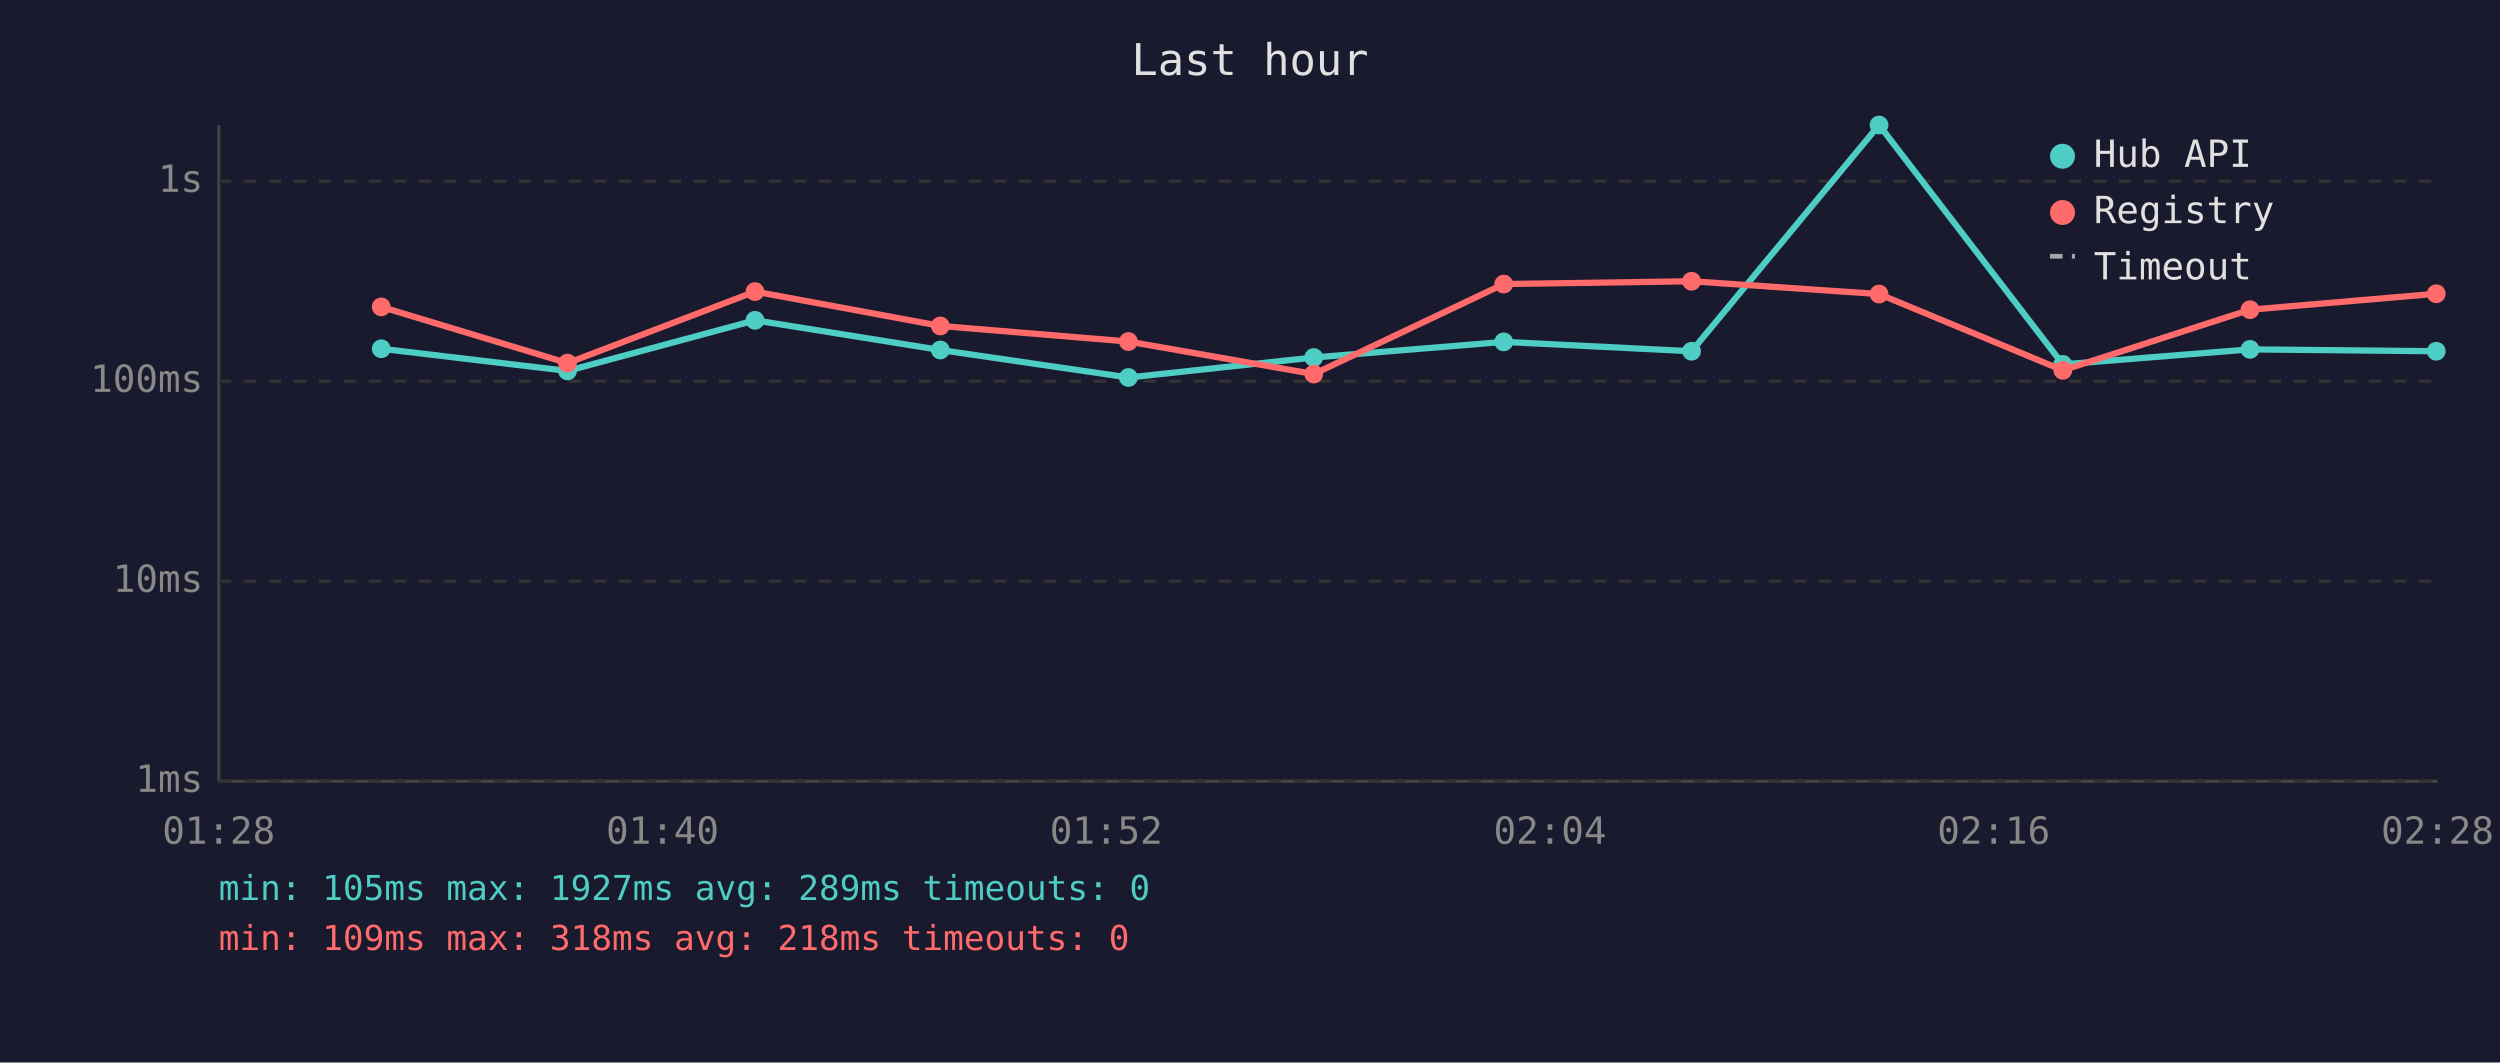
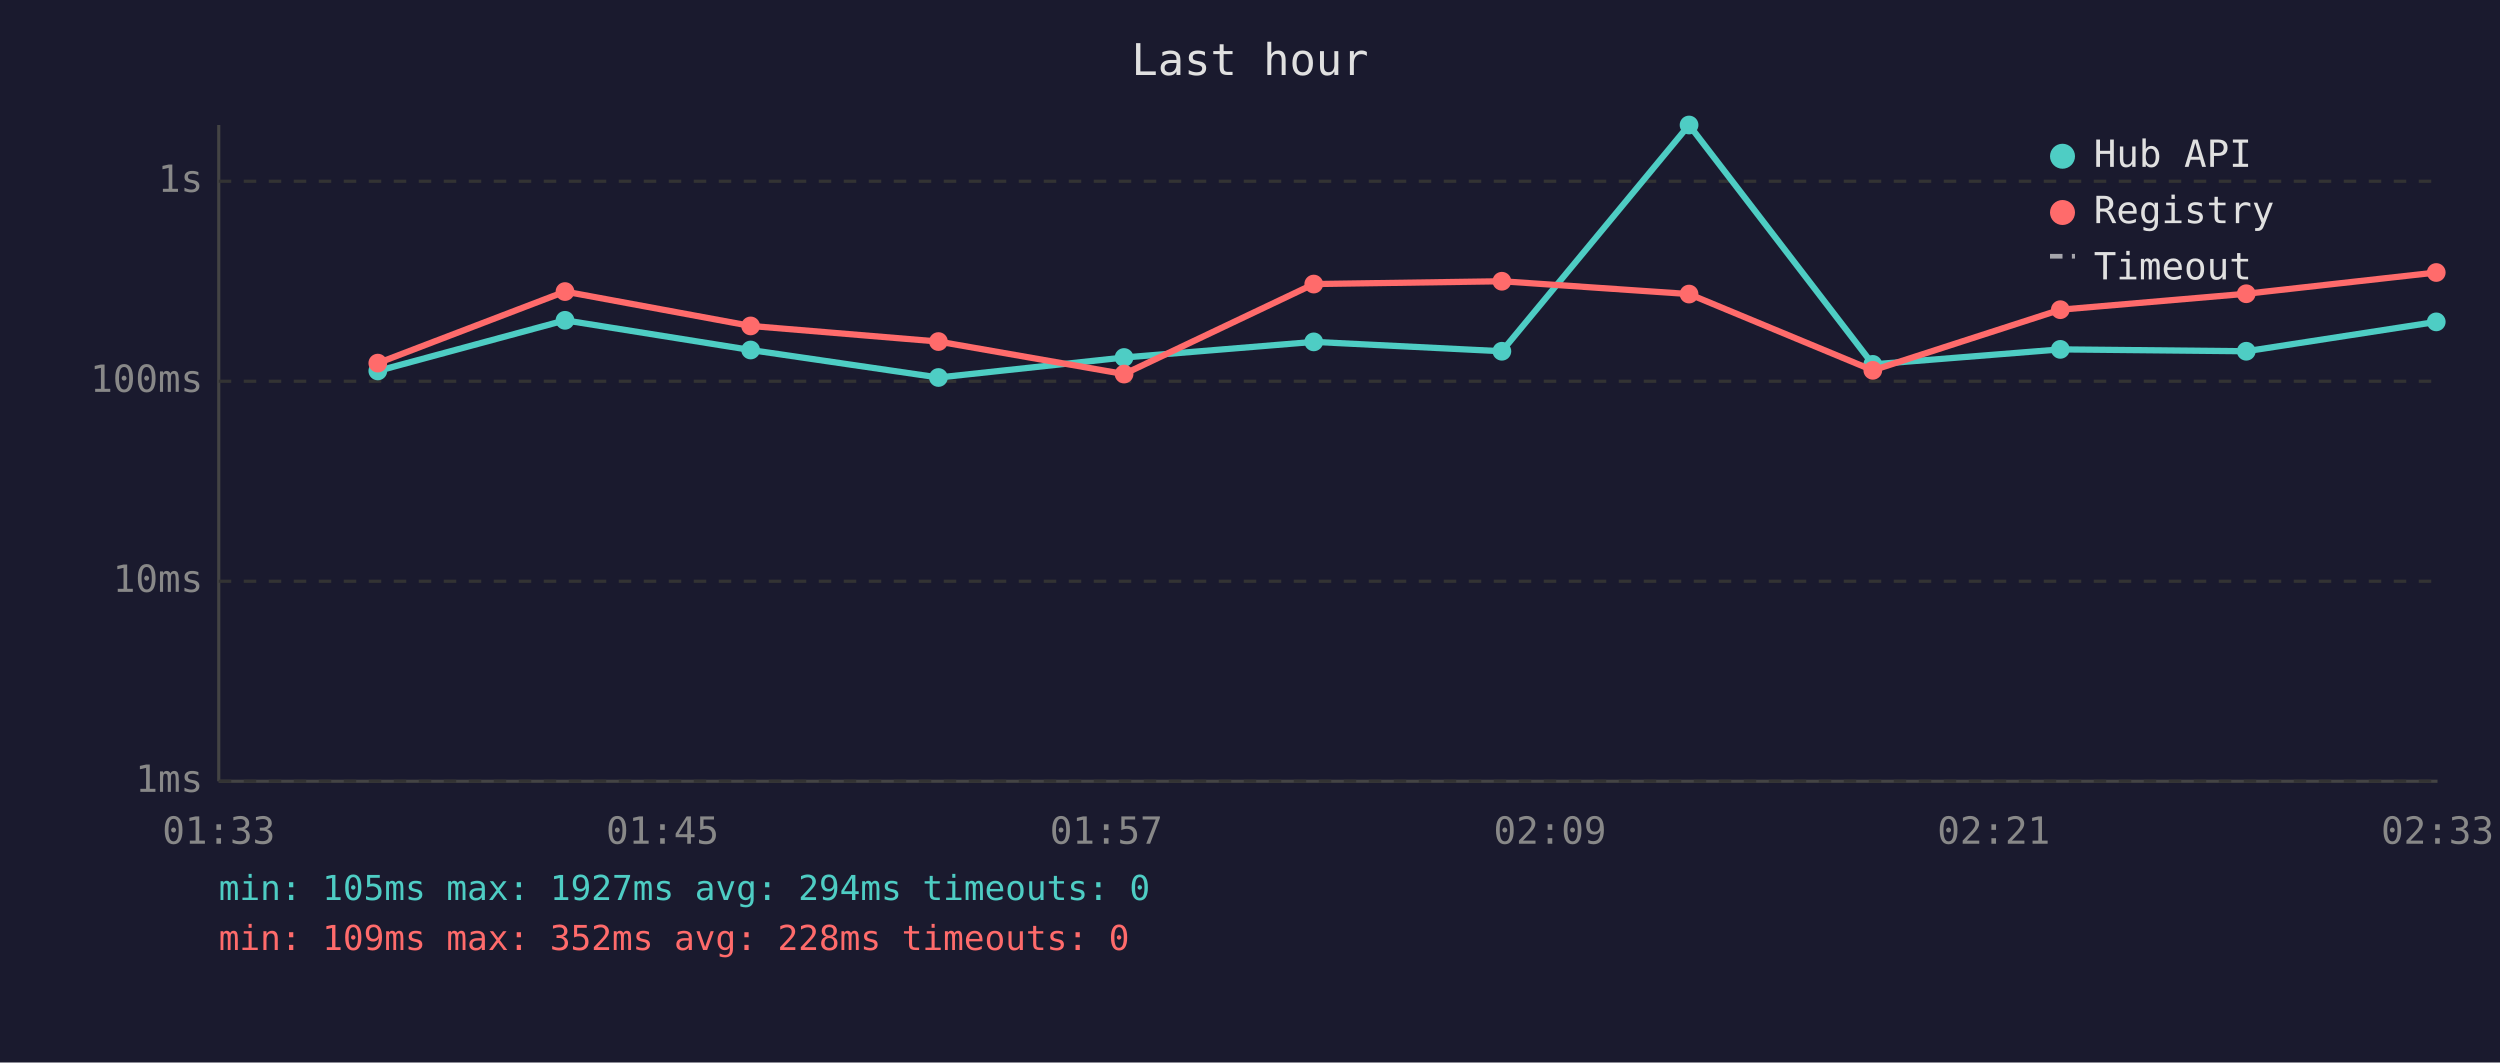
<svg xmlns="http://www.w3.org/2000/svg" viewBox="0 0 800 340" font-family="monospace" font-size="12">
  <rect width="800" height="340" fill="#1a1a2e" />
  <text x="400" y="24" fill="#e0e0e0" font-size="14" text-anchor="middle">Last hour</text>
  <line x1="70" y1="40" x2="70" y2="250" stroke="#444" stroke-width="1" />
  <line x1="70" y1="250" x2="780" y2="250" stroke="#444" stroke-width="1" />
  <line x1="70" y1="250" x2="780" y2="250" stroke="#333" stroke-width="1" stroke-dasharray="4" />
  <text x="65" y="250" fill="#888" text-anchor="end" dominant-baseline="middle">1ms</text>
  <line x1="70" y1="186" x2="780" y2="186" stroke="#333" stroke-width="1" stroke-dasharray="4" />
  <text x="65" y="186" fill="#888" text-anchor="end" dominant-baseline="middle">10ms</text>
  <line x1="70" y1="122" x2="780" y2="122" stroke="#333" stroke-width="1" stroke-dasharray="4" />
  <text x="65" y="122" fill="#888" text-anchor="end" dominant-baseline="middle">100ms</text>
  <line x1="70" y1="58" x2="780" y2="58" stroke="#333" stroke-width="1" stroke-dasharray="4" />
  <text x="65" y="58" fill="#888" text-anchor="end" dominant-baseline="middle">1s</text>
-   <text x="70" y="270" fill="#888" text-anchor="middle">01:28</text>
-   <text x="212" y="270" fill="#888" text-anchor="middle">01:40</text>
-   <text x="354" y="270" fill="#888" text-anchor="middle">01:52</text>
-   <text x="496" y="270" fill="#888" text-anchor="middle">02:04</text>
-   <text x="638" y="270" fill="#888" text-anchor="middle">02:16</text>
-   <text x="780" y="270" fill="#888" text-anchor="middle">02:28</text>
-   <polyline points="122.0,111.6 181.6,118.7 241.6,102.5 300.9,112.0 361.1,120.8 420.4,114.4 481.2,109.4 541.3,112.4 601.3,40.0 660.1,116.6 720.0,111.8 779.6,112.4" fill="none" stroke="#4ecdc4" stroke-width="2" opacity="1" />
-   <circle cx="122.0" cy="111.6" r="3" fill="#4ecdc4" />
-   <circle cx="181.6" cy="118.7" r="3" fill="#4ecdc4" />
-   <circle cx="241.6" cy="102.5" r="3" fill="#4ecdc4" />
-   <circle cx="300.9" cy="112.0" r="3" fill="#4ecdc4" />
-   <circle cx="361.1" cy="120.8" r="3" fill="#4ecdc4" />
-   <circle cx="420.4" cy="114.4" r="3" fill="#4ecdc4" />
-   <circle cx="481.2" cy="109.4" r="3" fill="#4ecdc4" />
-   <circle cx="541.3" cy="112.4" r="3" fill="#4ecdc4" />
-   <circle cx="601.3" cy="40.0" r="3" fill="#4ecdc4" />
-   <circle cx="660.1" cy="116.6" r="3" fill="#4ecdc4" />
-   <circle cx="720.0" cy="111.8" r="3" fill="#4ecdc4" />
-   <circle cx="779.6" cy="112.4" r="3" fill="#4ecdc4" />
-   <polyline points="122.0,98.2 181.6,116.2 241.6,93.3 300.9,104.3 361.1,109.3 420.4,119.7 481.2,90.9 541.3,90.0 601.3,94.1 660.1,118.5 720.0,99.1 779.6,94.0" fill="none" stroke="#ff6b6b" stroke-width="2" opacity="1" />
-   <circle cx="122.0" cy="98.2" r="3" fill="#ff6b6b" />
-   <circle cx="181.6" cy="116.2" r="3" fill="#ff6b6b" />
-   <circle cx="241.6" cy="93.3" r="3" fill="#ff6b6b" />
-   <circle cx="300.9" cy="104.3" r="3" fill="#ff6b6b" />
-   <circle cx="361.1" cy="109.3" r="3" fill="#ff6b6b" />
-   <circle cx="420.4" cy="119.7" r="3" fill="#ff6b6b" />
-   <circle cx="481.2" cy="90.9" r="3" fill="#ff6b6b" />
-   <circle cx="541.3" cy="90.0" r="3" fill="#ff6b6b" />
-   <circle cx="601.3" cy="94.1" r="3" fill="#ff6b6b" />
-   <circle cx="660.1" cy="118.5" r="3" fill="#ff6b6b" />
-   <circle cx="720.0" cy="99.1" r="3" fill="#ff6b6b" />
-   <circle cx="779.6" cy="94.0" r="3" fill="#ff6b6b" />
+   <text x="70" y="270" fill="#888" text-anchor="middle">01:33</text>
+   <text x="212" y="270" fill="#888" text-anchor="middle">01:45</text>
+   <text x="354" y="270" fill="#888" text-anchor="middle">01:57</text>
+   <text x="496" y="270" fill="#888" text-anchor="middle">02:09</text>
+   <text x="638" y="270" fill="#888" text-anchor="middle">02:21</text>
+   <text x="780" y="270" fill="#888" text-anchor="middle">02:33</text>
+   <polyline points="120.9,118.7 180.8,102.5 240.2,112.0 300.3,120.8 359.7,114.4 420.4,109.4 480.6,112.4 540.5,40.0 599.3,116.6 659.3,111.8 718.8,112.4 779.6,103.0" fill="none" stroke="#4ecdc4" stroke-width="2" opacity="1" />
+   <circle cx="120.9" cy="118.7" r="3" fill="#4ecdc4" />
+   <circle cx="180.8" cy="102.5" r="3" fill="#4ecdc4" />
+   <circle cx="240.2" cy="112.0" r="3" fill="#4ecdc4" />
+   <circle cx="300.3" cy="120.8" r="3" fill="#4ecdc4" />
+   <circle cx="359.7" cy="114.4" r="3" fill="#4ecdc4" />
+   <circle cx="420.4" cy="109.4" r="3" fill="#4ecdc4" />
+   <circle cx="480.6" cy="112.4" r="3" fill="#4ecdc4" />
+   <circle cx="540.5" cy="40.0" r="3" fill="#4ecdc4" />
+   <circle cx="599.3" cy="116.6" r="3" fill="#4ecdc4" />
+   <circle cx="659.3" cy="111.8" r="3" fill="#4ecdc4" />
+   <circle cx="718.8" cy="112.4" r="3" fill="#4ecdc4" />
+   <circle cx="779.6" cy="103.0" r="3" fill="#4ecdc4" />
+   <polyline points="120.9,116.2 180.8,93.3 240.2,104.3 300.3,109.3 359.7,119.7 420.4,90.9 480.6,90.0 540.5,94.1 599.3,118.5 659.3,99.1 718.8,94.0 779.6,87.2" fill="none" stroke="#ff6b6b" stroke-width="2" opacity="1" />
+   <circle cx="120.9" cy="116.2" r="3" fill="#ff6b6b" />
+   <circle cx="180.8" cy="93.3" r="3" fill="#ff6b6b" />
+   <circle cx="240.2" cy="104.3" r="3" fill="#ff6b6b" />
+   <circle cx="300.3" cy="109.3" r="3" fill="#ff6b6b" />
+   <circle cx="359.7" cy="119.7" r="3" fill="#ff6b6b" />
+   <circle cx="420.4" cy="90.9" r="3" fill="#ff6b6b" />
+   <circle cx="480.6" cy="90.0" r="3" fill="#ff6b6b" />
+   <circle cx="540.5" cy="94.1" r="3" fill="#ff6b6b" />
+   <circle cx="599.3" cy="118.5" r="3" fill="#ff6b6b" />
+   <circle cx="659.3" cy="99.1" r="3" fill="#ff6b6b" />
+   <circle cx="718.8" cy="94.0" r="3" fill="#ff6b6b" />
+   <circle cx="779.6" cy="87.2" r="3" fill="#ff6b6b" />
  <circle cx="660" cy="50" r="4" fill="#4ecdc4" />
  <text x="670" y="50" fill="#e0e0e0" dominant-baseline="middle">Hub API</text>
  <circle cx="660" cy="68" r="4" fill="#ff6b6b" />
  <text x="670" y="68" fill="#e0e0e0" dominant-baseline="middle">Registry</text>
  <line x1="656" y1="82" x2="664" y2="82" stroke="#e0e0e0" stroke-width="1.5" stroke-dasharray="4,3" opacity="0.7" />
  <text x="670" y="86" fill="#e0e0e0" dominant-baseline="middle">Timeout</text>
-   <text x="70" y="288" fill="#4ecdc4" font-size="11">min: 105ms  max: 1927ms  avg: 289ms  timeouts: 0</text>
-   <text x="70" y="304" fill="#ff6b6b" font-size="11">min: 109ms  max: 318ms  avg: 218ms  timeouts: 0</text>
+   <text x="70" y="288" fill="#4ecdc4" font-size="11">min: 105ms  max: 1927ms  avg: 294ms  timeouts: 0</text>
+   <text x="70" y="304" fill="#ff6b6b" font-size="11">min: 109ms  max: 352ms  avg: 228ms  timeouts: 0</text>
</svg>
